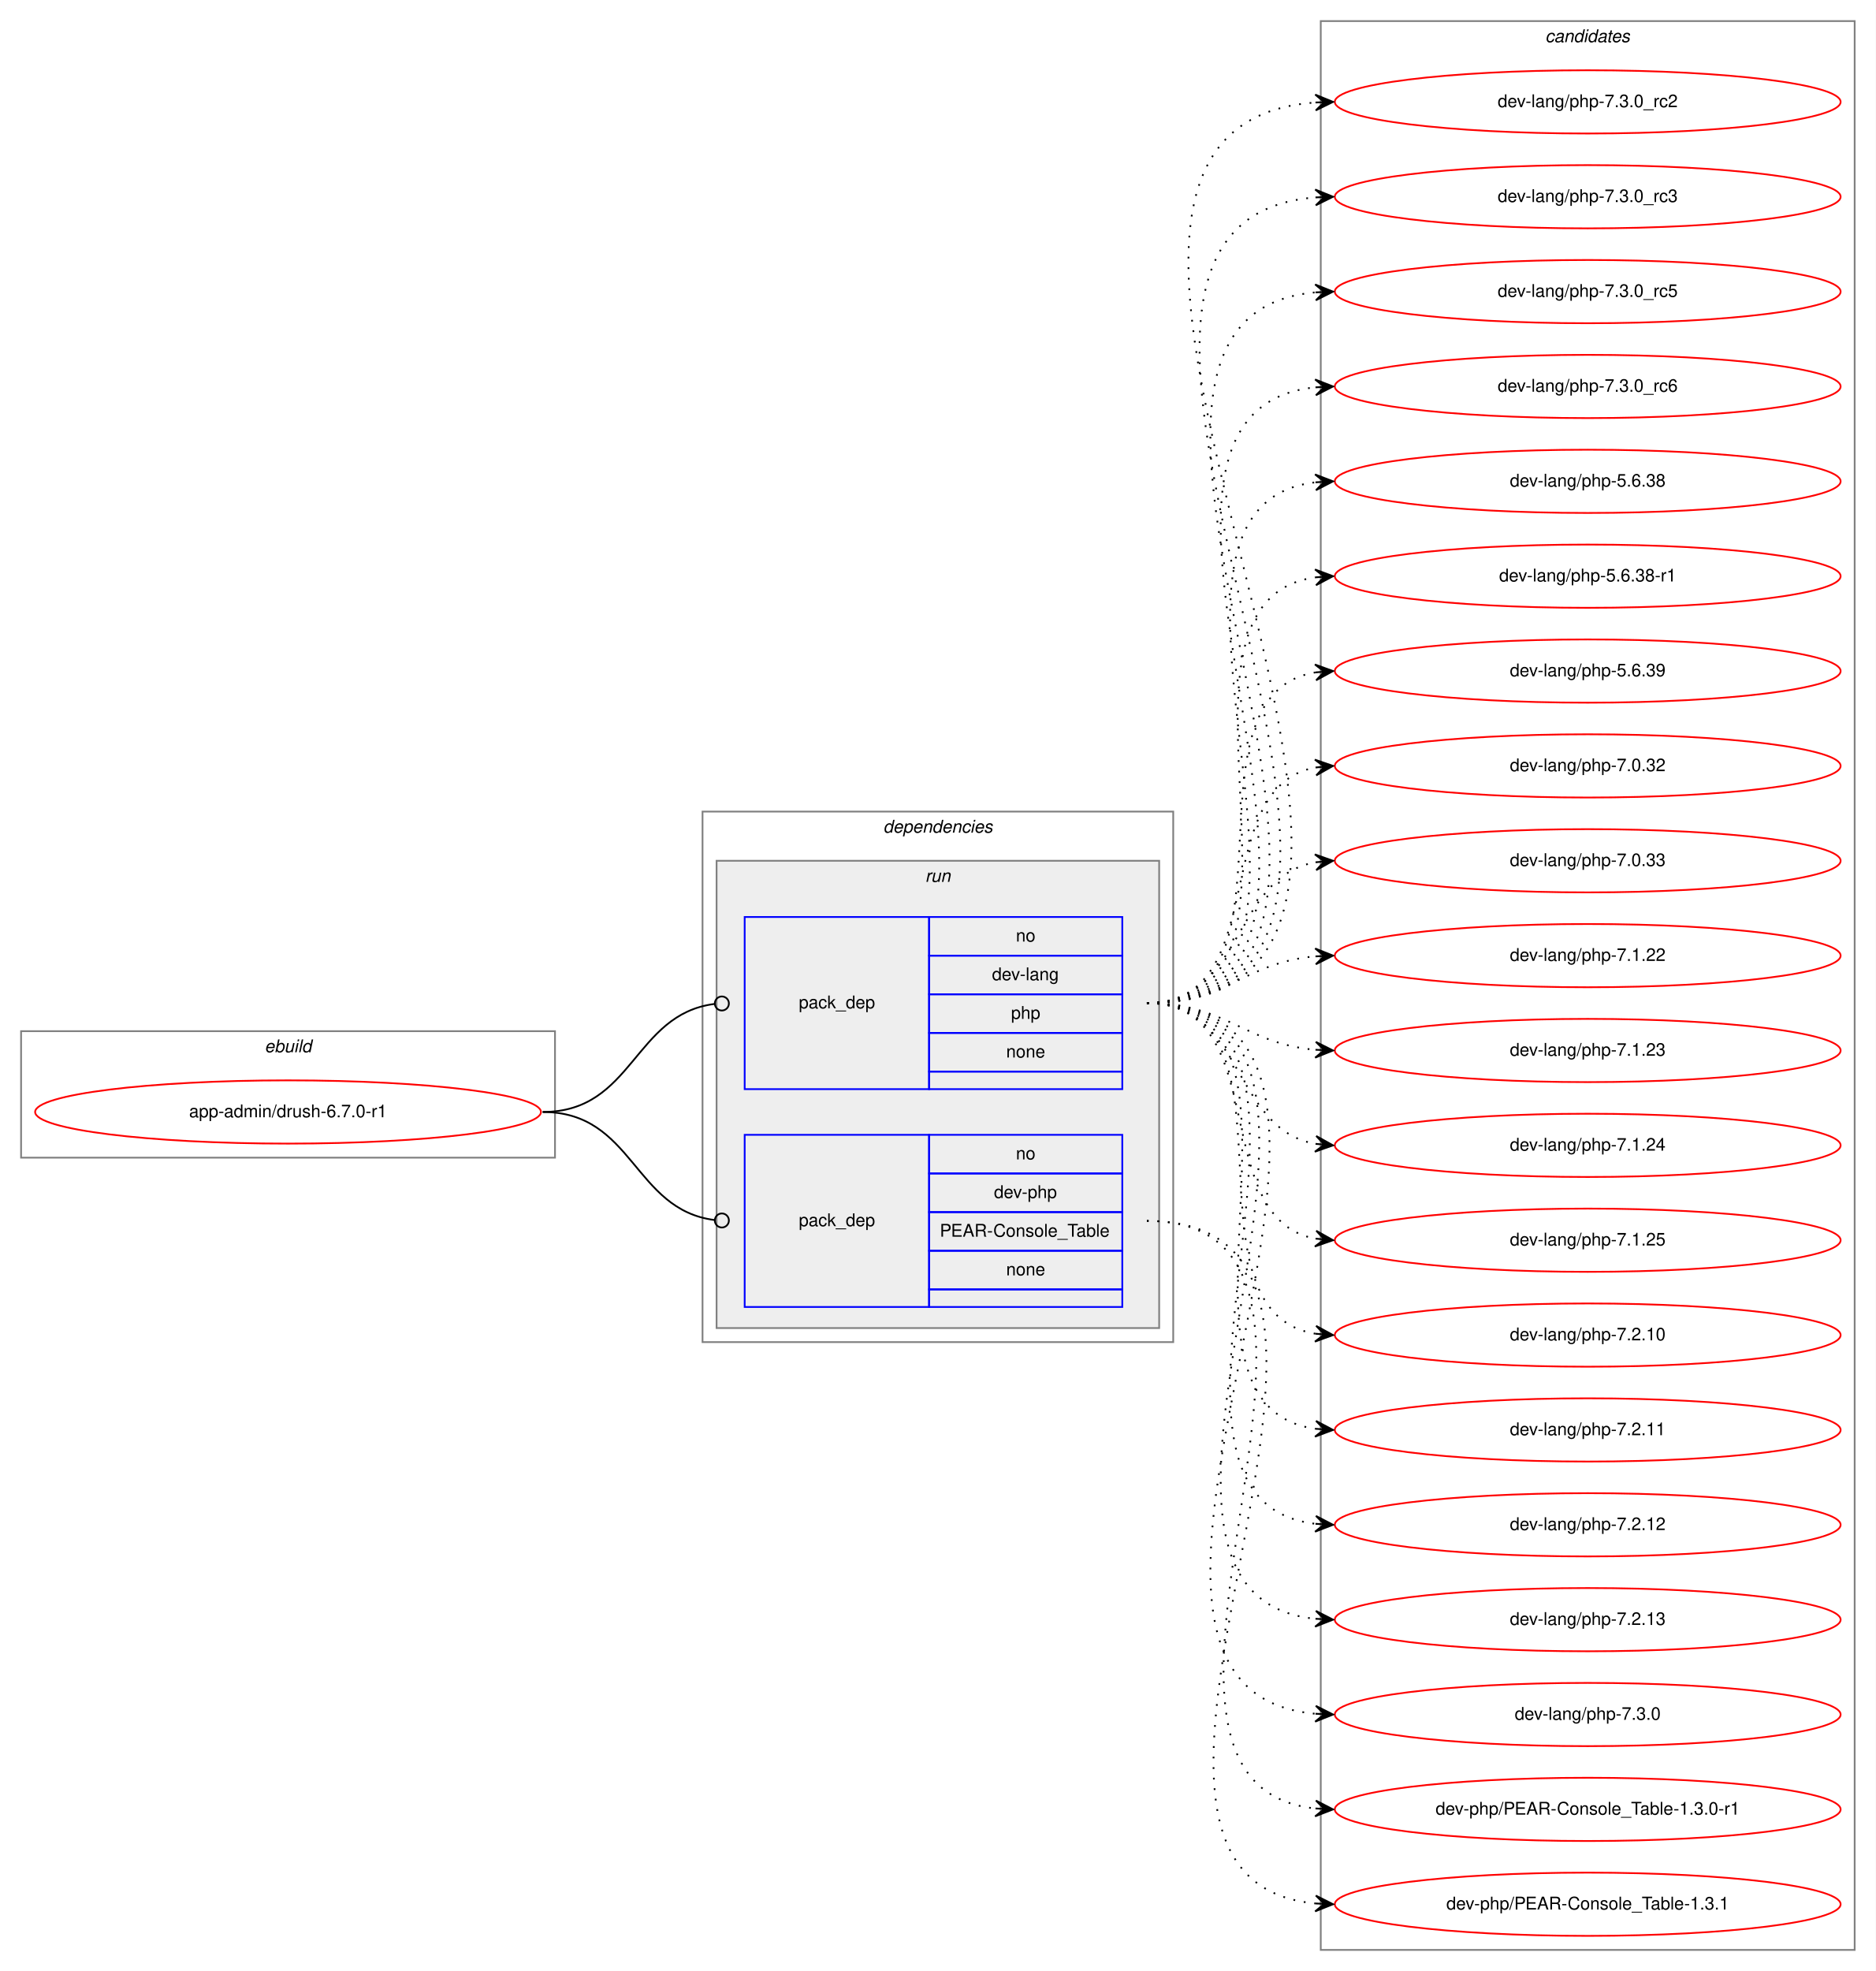
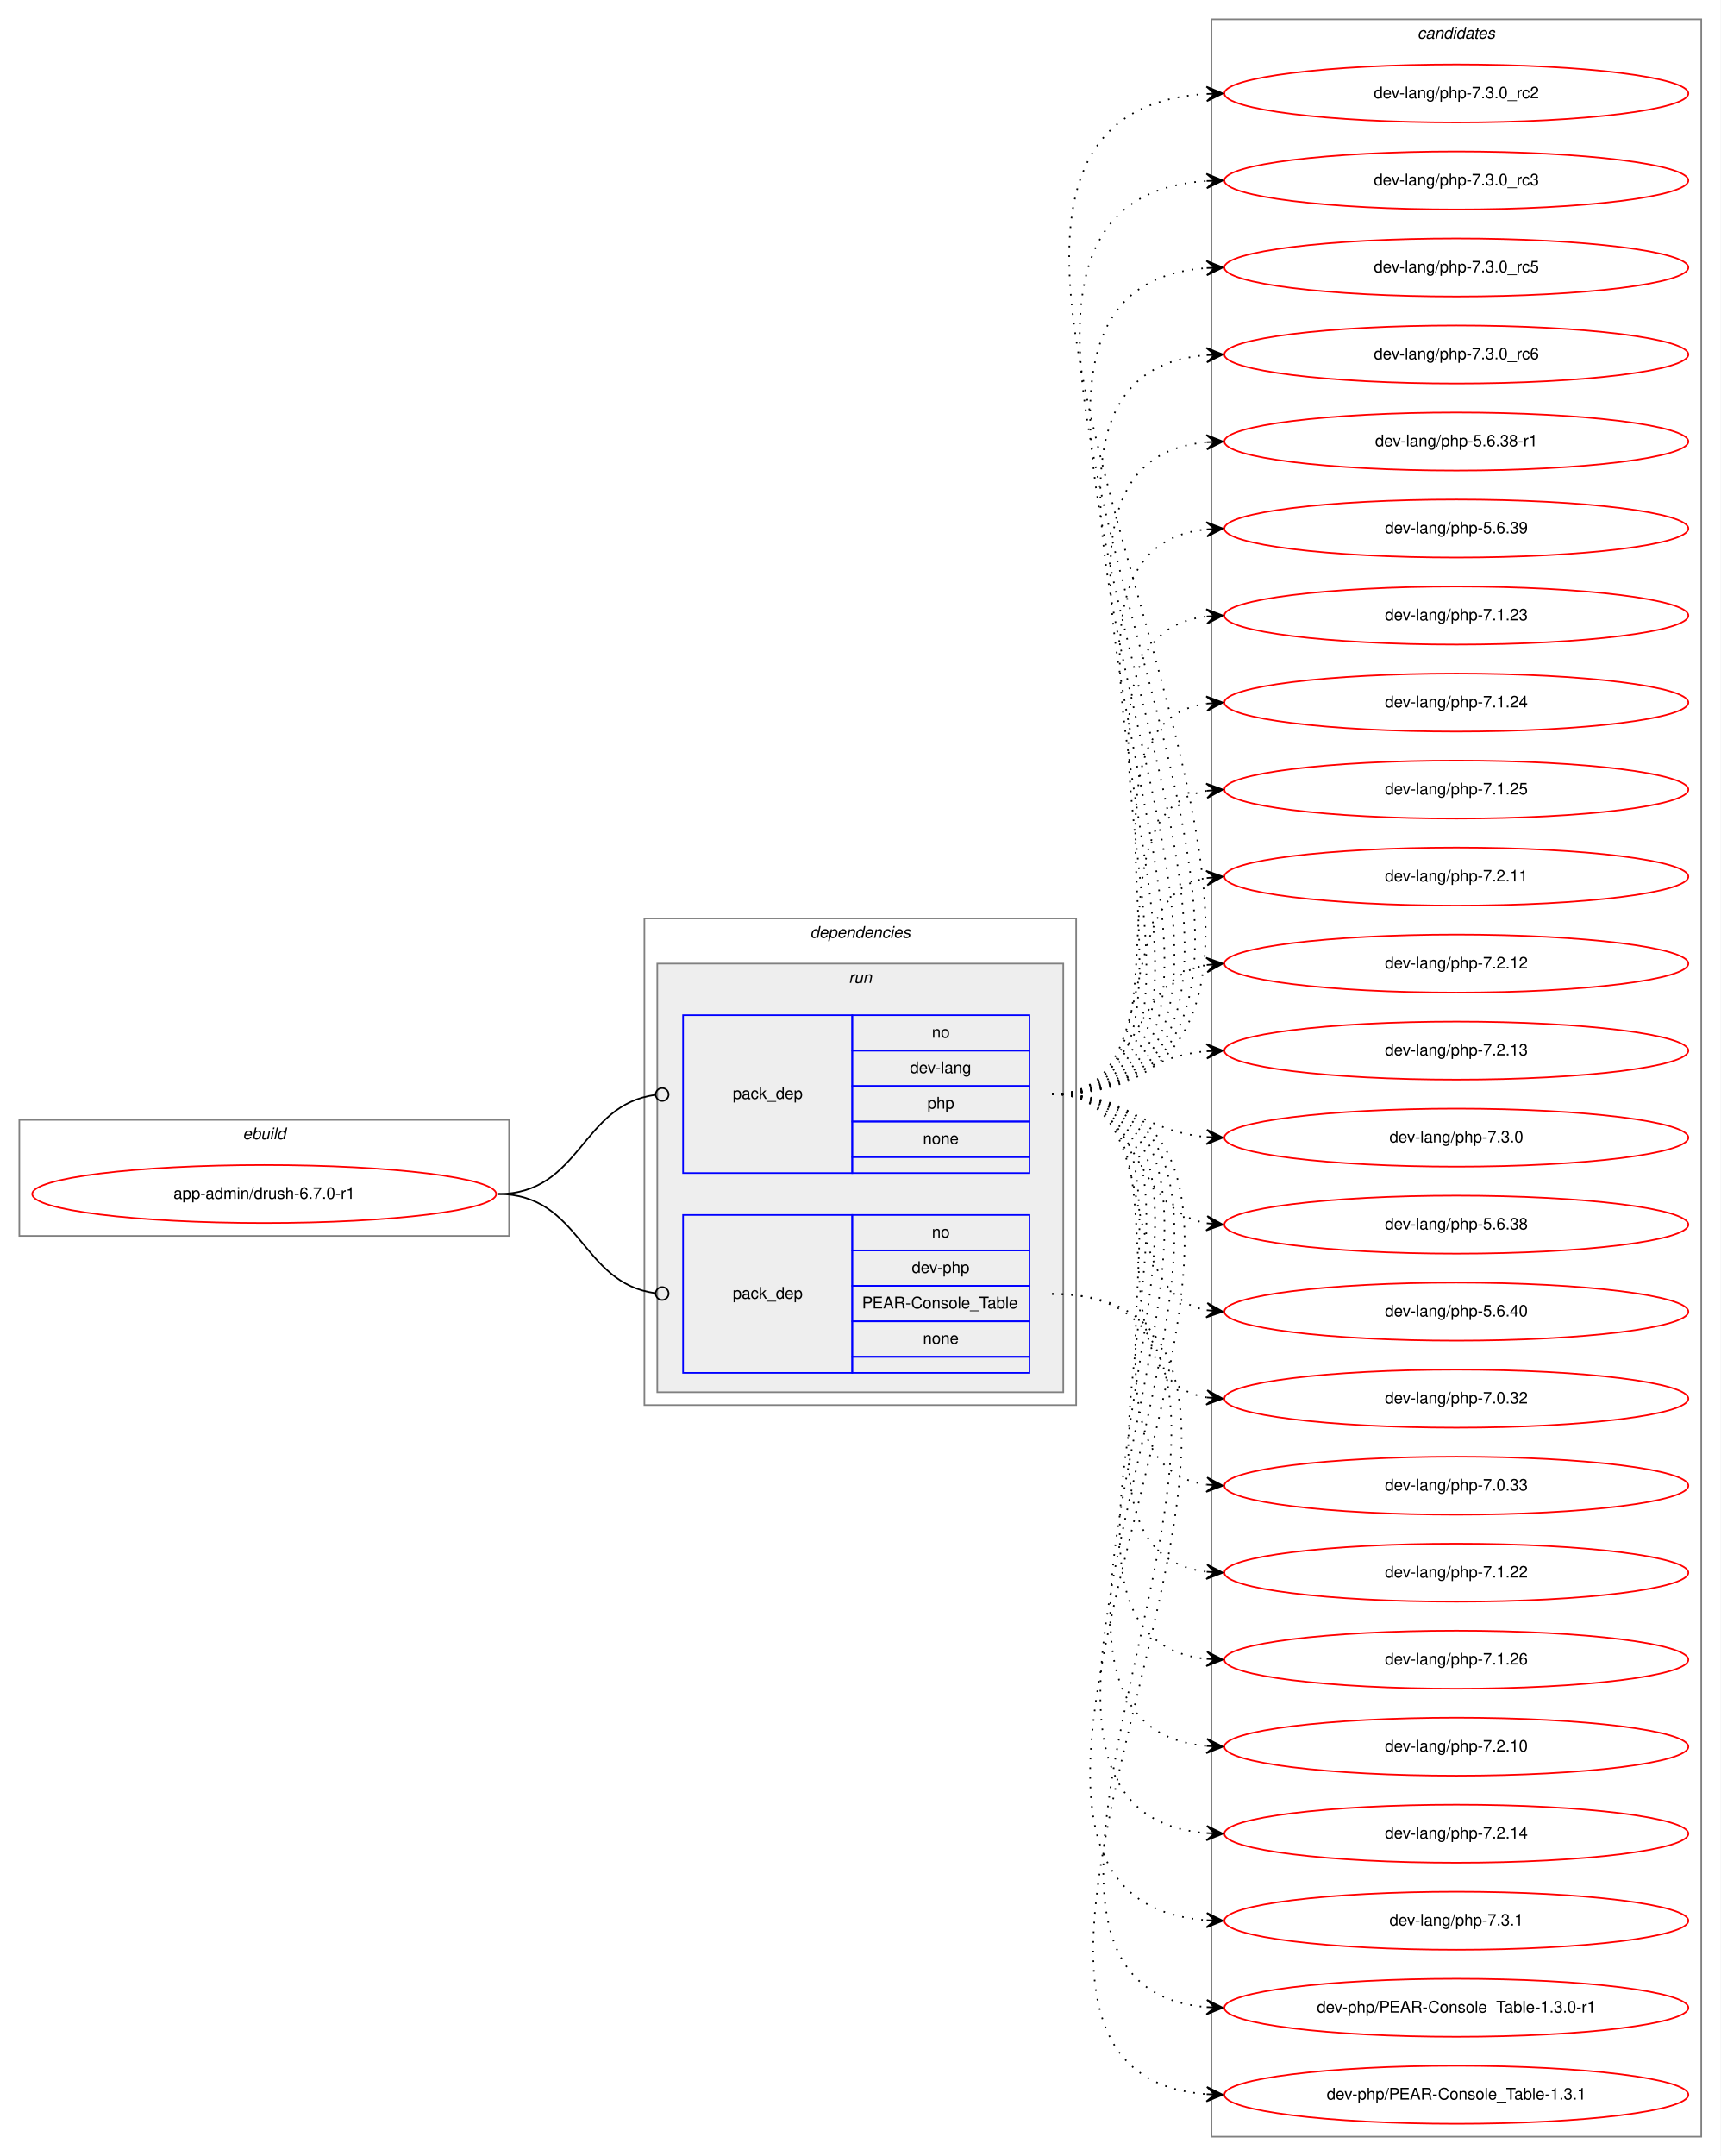
- <svg xmlns="http://www.w3.org/2000/svg" xmlns:xlink="http://www.w3.org/1999/xlink" width="1068pt" height="1122pt" viewBox="0.00 0.00 1068.00 1122.00">
-   <g id="graph0" class="graph" transform="scale(1 1) rotate(0) translate(4 1118)">
-     <polygon fill="white" stroke="transparent" points="-4,4 -4,-1118 1064,-1118 1064,4 -4,4" />
+ <svg xmlns="http://www.w3.org/2000/svg" xmlns:xlink="http://www.w3.org/1999/xlink" width="1068pt" height="1338pt" viewBox="0.00 0.00 1068.00 1338.00">
+   <g id="graph0" class="graph" transform="scale(1 1) rotate(0) translate(4 1334)">
+     <polygon fill="white" stroke="transparent" points="-4,4 -4,-1334 1064,-1334 1064,4 -4,4" />
    <g id="clust1" class="cluster">
-       <polygon fill="none" stroke="gray" points="8,-459 8,-531 312,-531 312,-459 8,-459" />
-       <text text-anchor="start" x="146.66" y="-519" font-family="Helvetica,sans-Serif" font-style="italic" font-size="10.00">ebuild</text>
+       <polygon fill="none" stroke="gray" points="8,-567 8,-639 312,-639 312,-567 8,-567" />
+       <text text-anchor="start" x="146.66" y="-627" font-family="Helvetica,sans-Serif" font-style="italic" font-size="10.00">ebuild</text>
    </g>
    <g id="clust2" class="cluster">
-       <polygon fill="none" stroke="gray" points="396,-354 396,-656 664,-656 664,-354 396,-354" />
-       <text text-anchor="start" x="498.88" y="-644" font-family="Helvetica,sans-Serif" font-style="italic" font-size="10.00">dependencies</text>
+       <polygon fill="none" stroke="gray" points="396,-462 396,-764 664,-764 664,-462 396,-462" />
+       <text text-anchor="start" x="498.88" y="-752" font-family="Helvetica,sans-Serif" font-style="italic" font-size="10.00">dependencies</text>
    </g>
    <g id="clust5" class="cluster">
-       <polygon fill="#eeeeee" stroke="gray" points="404,-362 404,-628 656,-628 656,-362 404,-362" />
-       <text text-anchor="start" x="522.78" y="-616" font-family="Helvetica,sans-Serif" font-style="italic" font-size="10.00">run</text>
+       <polygon fill="#eeeeee" stroke="gray" points="404,-470 404,-736 656,-736 656,-470 404,-470" />
+       <text text-anchor="start" x="522.78" y="-724" font-family="Helvetica,sans-Serif" font-style="italic" font-size="10.00">run</text>
    </g>
    <g id="clust8" class="cluster">
-       <polygon fill="none" stroke="gray" points="748,-8 748,-1106 1052,-1106 1052,-8 748,-8" />
-       <text text-anchor="start" x="875.82" y="-1094" font-family="Helvetica,sans-Serif" font-style="italic" font-size="10.00">candidates</text>
+       <polygon fill="none" stroke="gray" points="748,-8 748,-1322 1052,-1322 1052,-8 748,-8" />
+       <text text-anchor="start" x="875.82" y="-1310" font-family="Helvetica,sans-Serif" font-style="italic" font-size="10.00">candidates</text>
    </g>
    <g id="node1" class="node">
      <g id="a_node1">
        <a xlink:href="../app-admin/drush-6.7.0-r1.svg" xlink:title="app-admin/drush-6.7.0-r1">
-           <ellipse fill="none" stroke="red" cx="160" cy="-485" rx="144" ry="18" />
-           <text text-anchor="middle" x="160" y="-482" font-family="Helvetica,sans-Serif" font-size="10.00">app-admin/drush-6.7.0-r1</text>
+           <ellipse fill="none" stroke="red" cx="160" cy="-593" rx="144" ry="18" />
+           <text text-anchor="middle" x="160" y="-590" font-family="Helvetica,sans-Serif" font-size="10.00">app-admin/drush-6.7.0-r1</text>
        </a>
      </g>
    </g>
    <g id="node2" class="node">
-       <polygon fill="none" stroke="blue" points="420,-498 420,-596 525,-596 525,-498 420,-498" />
-       <text text-anchor="start" x="450.82" y="-544" font-family="Helvetica,sans-Serif" font-size="10.00">pack_dep</text>
-       <polygon fill="none" stroke="blue" points="525,-574 525,-596 635,-596 635,-574 525,-574" />
-       <text text-anchor="start" x="574.44" y="-582" font-family="Helvetica,sans-Serif" font-size="10.00">no</text>
-       <polygon fill="none" stroke="blue" points="525,-552 525,-574 635,-574 635,-552 525,-552" />
-       <text text-anchor="start" x="560.83" y="-560" font-family="Helvetica,sans-Serif" font-size="10.00">dev-lang</text>
-       <polygon fill="none" stroke="blue" points="525,-530 525,-552 635,-552 635,-530 525,-530" />
-       <text text-anchor="start" x="571.66" y="-538" font-family="Helvetica,sans-Serif" font-size="10.00">php</text>
-       <polygon fill="none" stroke="blue" points="525,-508 525,-530 635,-530 635,-508 525,-508" />
-       <text text-anchor="start" x="568.88" y="-516" font-family="Helvetica,sans-Serif" font-size="10.00">none</text>
-       <polygon fill="none" stroke="blue" points="525,-498 525,-508 635,-508 635,-498 525,-498" />
+       <polygon fill="none" stroke="blue" points="420,-606 420,-704 525,-704 525,-606 420,-606" />
+       <text text-anchor="start" x="450.82" y="-652" font-family="Helvetica,sans-Serif" font-size="10.00">pack_dep</text>
+       <polygon fill="none" stroke="blue" points="525,-682 525,-704 635,-704 635,-682 525,-682" />
+       <text text-anchor="start" x="574.44" y="-690" font-family="Helvetica,sans-Serif" font-size="10.00">no</text>
+       <polygon fill="none" stroke="blue" points="525,-660 525,-682 635,-682 635,-660 525,-660" />
+       <text text-anchor="start" x="560.83" y="-668" font-family="Helvetica,sans-Serif" font-size="10.00">dev-lang</text>
+       <polygon fill="none" stroke="blue" points="525,-638 525,-660 635,-660 635,-638 525,-638" />
+       <text text-anchor="start" x="571.66" y="-646" font-family="Helvetica,sans-Serif" font-size="10.00">php</text>
+       <polygon fill="none" stroke="blue" points="525,-616 525,-638 635,-638 635,-616 525,-616" />
+       <text text-anchor="start" x="568.88" y="-624" font-family="Helvetica,sans-Serif" font-size="10.00">none</text>
+       <polygon fill="none" stroke="blue" points="525,-606 525,-616 635,-616 635,-606 525,-606" />
    </g>
    <g id="edge1" class="edge">
-       <path fill="none" stroke="black" d="M305,-485C356.7,-485 356.59,-540.63 402.83,-546.5" />
-       <ellipse fill="none" stroke="black" cx="407.01" cy="-546.76" rx="4" ry="4" />
+       <path fill="none" stroke="black" d="M305,-593C356.7,-593 356.59,-648.63 402.83,-654.5" />
+       <ellipse fill="none" stroke="black" cx="407.01" cy="-654.76" rx="4" ry="4" />
    </g>
    <g id="node3" class="node">
-       <polygon fill="none" stroke="blue" points="420,-374 420,-472 525,-472 525,-374 420,-374" />
-       <text text-anchor="start" x="450.82" y="-420" font-family="Helvetica,sans-Serif" font-size="10.00">pack_dep</text>
-       <polygon fill="none" stroke="blue" points="525,-450 525,-472 635,-472 635,-450 525,-450" />
-       <text text-anchor="start" x="574.44" y="-458" font-family="Helvetica,sans-Serif" font-size="10.00">no</text>
-       <polygon fill="none" stroke="blue" points="525,-428 525,-450 635,-450 635,-428 525,-428" />
-       <text text-anchor="start" x="561.94" y="-436" font-family="Helvetica,sans-Serif" font-size="10.00">dev-php</text>
-       <polygon fill="none" stroke="blue" points="525,-406 525,-428 635,-428 635,-406 525,-406" />
-       <text text-anchor="start" x="531.1" y="-414" font-family="Helvetica,sans-Serif" font-size="10.00">PEAR-Console_Table</text>
-       <polygon fill="none" stroke="blue" points="525,-384 525,-406 635,-406 635,-384 525,-384" />
-       <text text-anchor="start" x="568.88" y="-392" font-family="Helvetica,sans-Serif" font-size="10.00">none</text>
-       <polygon fill="none" stroke="blue" points="525,-374 525,-384 635,-384 635,-374 525,-374" />
+       <polygon fill="none" stroke="blue" points="420,-482 420,-580 525,-580 525,-482 420,-482" />
+       <text text-anchor="start" x="450.82" y="-528" font-family="Helvetica,sans-Serif" font-size="10.00">pack_dep</text>
+       <polygon fill="none" stroke="blue" points="525,-558 525,-580 635,-580 635,-558 525,-558" />
+       <text text-anchor="start" x="574.44" y="-566" font-family="Helvetica,sans-Serif" font-size="10.00">no</text>
+       <polygon fill="none" stroke="blue" points="525,-536 525,-558 635,-558 635,-536 525,-536" />
+       <text text-anchor="start" x="561.94" y="-544" font-family="Helvetica,sans-Serif" font-size="10.00">dev-php</text>
+       <polygon fill="none" stroke="blue" points="525,-514 525,-536 635,-536 635,-514 525,-514" />
+       <text text-anchor="start" x="531.1" y="-522" font-family="Helvetica,sans-Serif" font-size="10.00">PEAR-Console_Table</text>
+       <polygon fill="none" stroke="blue" points="525,-492 525,-514 635,-514 635,-492 525,-492" />
+       <text text-anchor="start" x="568.88" y="-500" font-family="Helvetica,sans-Serif" font-size="10.00">none</text>
+       <polygon fill="none" stroke="blue" points="525,-482 525,-492 635,-492 635,-482 525,-482" />
    </g>
    <g id="edge2" class="edge">
-       <path fill="none" stroke="black" d="M305,-485C356.7,-485 356.59,-429.37 402.83,-423.5" />
-       <ellipse fill="none" stroke="black" cx="407.01" cy="-423.24" rx="4" ry="4" />
+       <path fill="none" stroke="black" d="M305,-593C356.7,-593 356.59,-537.37 402.83,-531.5" />
+       <ellipse fill="none" stroke="black" cx="407.01" cy="-531.24" rx="4" ry="4" />
    </g>
    <g id="node4" class="node">
      <g id="a_node4">
        <a xlink:href="../dev-lang/php-7.3.0_rc2.svg" xlink:title="dev-lang/php-7.3.0_rc2">
-           <ellipse fill="none" stroke="red" cx="900" cy="-1060" rx="144" ry="18" />
-           <text text-anchor="middle" x="900" y="-1057" font-family="Helvetica,sans-Serif" font-size="10.00">dev-lang/php-7.3.0_rc2</text>
+           <ellipse fill="none" stroke="red" cx="900" cy="-1276" rx="144" ry="18" />
+           <text text-anchor="middle" x="900" y="-1273" font-family="Helvetica,sans-Serif" font-size="10.00">dev-lang/php-7.3.0_rc2</text>
        </a>
      </g>
    </g>
    <g id="edge3" class="edge">
-       <path fill="none" stroke="black" stroke-dasharray="1,5" d="M649,-547C878.29,-547 532.94,-1044.59 744.83,-1059.65" />
-       <polygon fill="black" stroke="black" points="755,-1060 744.85,-1064.15 750,-1059.83 745.01,-1059.66 745.01,-1059.66 745.01,-1059.66 750,-1059.83 745.16,-1055.16 755,-1060 755,-1060" />
+       <path fill="none" stroke="black" stroke-dasharray="1,5" d="M649,-655C925.44,-655 486.42,-1260.33 744.69,-1275.7" />
+       <polygon fill="black" stroke="black" points="755,-1276 744.87,-1280.21 750,-1275.86 745,-1275.71 745,-1275.71 745,-1275.71 750,-1275.86 745.13,-1271.21 755,-1276 755,-1276" />
    </g>
    <g id="node5" class="node">
      <g id="a_node5">
        <a xlink:href="../dev-lang/php-7.3.0_rc3.svg" xlink:title="dev-lang/php-7.3.0_rc3">
-           <ellipse fill="none" stroke="red" cx="900" cy="-1006" rx="144" ry="18" />
-           <text text-anchor="middle" x="900" y="-1003" font-family="Helvetica,sans-Serif" font-size="10.00">dev-lang/php-7.3.0_rc3</text>
+           <ellipse fill="none" stroke="red" cx="900" cy="-1222" rx="144" ry="18" />
+           <text text-anchor="middle" x="900" y="-1219" font-family="Helvetica,sans-Serif" font-size="10.00">dev-lang/php-7.3.0_rc3</text>
        </a>
      </g>
    </g>
    <g id="edge4" class="edge">
-       <path fill="none" stroke="black" stroke-dasharray="1,5" d="M649,-547C854.89,-547 555.87,-990.89 745,-1005.62" />
-       <polygon fill="black" stroke="black" points="755,-1006 744.84,-1010.12 750,-1005.81 745.01,-1005.62 745.01,-1005.62 745.01,-1005.62 750,-1005.81 745.18,-1001.13 755,-1006 755,-1006" />
+       <path fill="none" stroke="black" stroke-dasharray="1,5" d="M649,-655C901.86,-655 509.63,-1206.6 744.85,-1221.68" />
+       <polygon fill="black" stroke="black" points="755,-1222 744.87,-1226.19 750,-1221.84 745,-1221.69 745,-1221.69 745,-1221.69 750,-1221.84 745.14,-1217.19 755,-1222 755,-1222" />
    </g>
    <g id="node6" class="node">
      <g id="a_node6">
        <a xlink:href="../dev-lang/php-7.3.0_rc5.svg" xlink:title="dev-lang/php-7.3.0_rc5">
-           <ellipse fill="none" stroke="red" cx="900" cy="-952" rx="144" ry="18" />
-           <text text-anchor="middle" x="900" y="-949" font-family="Helvetica,sans-Serif" font-size="10.00">dev-lang/php-7.3.0_rc5</text>
+           <ellipse fill="none" stroke="red" cx="900" cy="-1168" rx="144" ry="18" />
+           <text text-anchor="middle" x="900" y="-1165" font-family="Helvetica,sans-Serif" font-size="10.00">dev-lang/php-7.3.0_rc5</text>
        </a>
      </g>
    </g>
    <g id="edge5" class="edge">
-       <path fill="none" stroke="black" stroke-dasharray="1,5" d="M649,-547C831.43,-547 579.16,-936.33 744.61,-951.54" />
-       <polygon fill="black" stroke="black" points="755,-952 744.81,-956.06 750,-951.78 745.01,-951.56 745.01,-951.56 745.01,-951.56 750,-951.78 745.21,-947.06 755,-952 755,-952" />
+       <path fill="none" stroke="black" stroke-dasharray="1,5" d="M649,-655C878.29,-655 532.94,-1152.59 744.83,-1167.65" />
+       <polygon fill="black" stroke="black" points="755,-1168 744.85,-1172.15 750,-1167.83 745.01,-1167.66 745.01,-1167.66 745.01,-1167.66 750,-1167.83 745.16,-1163.16 755,-1168 755,-1168" />
    </g>
    <g id="node7" class="node">
      <g id="a_node7">
        <a xlink:href="../dev-lang/php-7.3.0_rc6.svg" xlink:title="dev-lang/php-7.3.0_rc6">
-           <ellipse fill="none" stroke="red" cx="900" cy="-898" rx="144" ry="18" />
-           <text text-anchor="middle" x="900" y="-895" font-family="Helvetica,sans-Serif" font-size="10.00">dev-lang/php-7.3.0_rc6</text>
+           <ellipse fill="none" stroke="red" cx="900" cy="-1114" rx="144" ry="18" />
+           <text text-anchor="middle" x="900" y="-1111" font-family="Helvetica,sans-Serif" font-size="10.00">dev-lang/php-7.3.0_rc6</text>
        </a>
      </g>
    </g>
    <g id="edge6" class="edge">
-       <path fill="none" stroke="black" stroke-dasharray="1,5" d="M649,-547C808.3,-547 601.73,-882.41 744.59,-897.48" />
-       <polygon fill="black" stroke="black" points="755,-898 744.79,-901.99 750.01,-897.75 745.01,-897.5 745.01,-897.5 745.01,-897.5 750.01,-897.75 745.24,-893 755,-898 755,-898" />
+       <path fill="none" stroke="black" stroke-dasharray="1,5" d="M649,-655C854.89,-655 555.87,-1098.89 745,-1113.62" />
+       <polygon fill="black" stroke="black" points="755,-1114 744.84,-1118.12 750,-1113.81 745.01,-1113.62 745.01,-1113.62 745.01,-1113.62 750,-1113.81 745.18,-1109.13 755,-1114 755,-1114" />
    </g>
    <g id="node8" class="node">
      <g id="a_node8">
-         <a xlink:href="../dev-lang/php-5.6.38.svg" xlink:title="dev-lang/php-5.6.38">
-           <ellipse fill="none" stroke="red" cx="900" cy="-844" rx="144" ry="18" />
-           <text text-anchor="middle" x="900" y="-841" font-family="Helvetica,sans-Serif" font-size="10.00">dev-lang/php-5.6.38</text>
+         <a xlink:href="../dev-lang/php-5.6.38-r1.svg" xlink:title="dev-lang/php-5.6.38-r1">
+           <ellipse fill="none" stroke="red" cx="900" cy="-1060" rx="144" ry="18" />
+           <text text-anchor="middle" x="900" y="-1057" font-family="Helvetica,sans-Serif" font-size="10.00">dev-lang/php-5.6.38-r1</text>
        </a>
      </g>
    </g>
    <g id="edge7" class="edge">
-       <path fill="none" stroke="black" stroke-dasharray="1,5" d="M649,-547C785.6,-547 623.49,-829.11 744.92,-843.44" />
-       <polygon fill="black" stroke="black" points="755,-844 744.76,-847.93 750.01,-843.72 745.02,-843.44 745.02,-843.44 745.02,-843.44 750.01,-843.72 745.27,-838.95 755,-844 755,-844" />
+       <path fill="none" stroke="black" stroke-dasharray="1,5" d="M649,-655C831.43,-655 579.16,-1044.33 744.61,-1059.54" />
+       <polygon fill="black" stroke="black" points="755,-1060 744.81,-1064.06 750,-1059.78 745.01,-1059.56 745.01,-1059.56 745.01,-1059.56 750,-1059.78 745.21,-1055.06 755,-1060 755,-1060" />
    </g>
    <g id="node9" class="node">
      <g id="a_node9">
-         <a xlink:href="../dev-lang/php-5.6.38-r1.svg" xlink:title="dev-lang/php-5.6.38-r1">
-           <ellipse fill="none" stroke="red" cx="900" cy="-790" rx="144" ry="18" />
-           <text text-anchor="middle" x="900" y="-787" font-family="Helvetica,sans-Serif" font-size="10.00">dev-lang/php-5.6.38-r1</text>
+         <a xlink:href="../dev-lang/php-5.6.39.svg" xlink:title="dev-lang/php-5.6.39">
+           <ellipse fill="none" stroke="red" cx="900" cy="-1006" rx="144" ry="18" />
+           <text text-anchor="middle" x="900" y="-1003" font-family="Helvetica,sans-Serif" font-size="10.00">dev-lang/php-5.6.39</text>
        </a>
      </g>
    </g>
    <g id="edge8" class="edge">
-       <path fill="none" stroke="black" stroke-dasharray="1,5" d="M649,-547C763.26,-547 644.8,-775.51 744.97,-789.35" />
-       <polygon fill="black" stroke="black" points="755,-790 744.73,-793.84 750.01,-789.67 745.02,-789.35 745.02,-789.35 745.02,-789.35 750.01,-789.67 745.31,-784.86 755,-790 755,-790" />
+       <path fill="none" stroke="black" stroke-dasharray="1,5" d="M649,-655C808.3,-655 601.73,-990.41 744.59,-1005.48" />
+       <polygon fill="black" stroke="black" points="755,-1006 744.79,-1009.99 750.01,-1005.75 745.01,-1005.5 745.01,-1005.5 745.01,-1005.5 750.01,-1005.75 745.24,-1001 755,-1006 755,-1006" />
    </g>
    <g id="node10" class="node">
      <g id="a_node10">
-         <a xlink:href="../dev-lang/php-5.6.39.svg" xlink:title="dev-lang/php-5.6.39">
-           <ellipse fill="none" stroke="red" cx="900" cy="-736" rx="144" ry="18" />
-           <text text-anchor="middle" x="900" y="-733" font-family="Helvetica,sans-Serif" font-size="10.00">dev-lang/php-5.6.39</text>
+         <a xlink:href="../dev-lang/php-7.1.23.svg" xlink:title="dev-lang/php-7.1.23">
+           <ellipse fill="none" stroke="red" cx="900" cy="-952" rx="144" ry="18" />
+           <text text-anchor="middle" x="900" y="-949" font-family="Helvetica,sans-Serif" font-size="10.00">dev-lang/php-7.1.23</text>
        </a>
      </g>
    </g>
    <g id="edge9" class="edge">
-       <path fill="none" stroke="black" stroke-dasharray="1,5" d="M649,-547C741.74,-547 664.87,-722.23 745.02,-735.24" />
-       <polygon fill="black" stroke="black" points="755,-736 744.69,-739.73 750.01,-735.62 745.03,-735.24 745.03,-735.24 745.03,-735.24 750.01,-735.62 745.37,-730.75 755,-736 755,-736" />
+       <path fill="none" stroke="black" stroke-dasharray="1,5" d="M649,-655C785.6,-655 623.49,-937.11 744.92,-951.44" />
+       <polygon fill="black" stroke="black" points="755,-952 744.76,-955.93 750.01,-951.72 745.02,-951.44 745.02,-951.44 745.02,-951.44 750.01,-951.72 745.27,-946.95 755,-952 755,-952" />
    </g>
    <g id="node11" class="node">
      <g id="a_node11">
-         <a xlink:href="../dev-lang/php-7.0.32.svg" xlink:title="dev-lang/php-7.0.32">
-           <ellipse fill="none" stroke="red" cx="900" cy="-682" rx="144" ry="18" />
-           <text text-anchor="middle" x="900" y="-679" font-family="Helvetica,sans-Serif" font-size="10.00">dev-lang/php-7.0.32</text>
+         <a xlink:href="../dev-lang/php-7.1.24.svg" xlink:title="dev-lang/php-7.1.24">
+           <ellipse fill="none" stroke="red" cx="900" cy="-898" rx="144" ry="18" />
+           <text text-anchor="middle" x="900" y="-895" font-family="Helvetica,sans-Serif" font-size="10.00">dev-lang/php-7.1.24</text>
        </a>
      </g>
    </g>
    <g id="edge10" class="edge">
-       <path fill="none" stroke="black" stroke-dasharray="1,5" d="M649,-547C721.56,-547 682.97,-669.14 744.68,-681.07" />
-       <polygon fill="black" stroke="black" points="755,-682 744.64,-685.58 750.02,-681.55 745.04,-681.1 745.04,-681.1 745.04,-681.1 750.02,-681.55 745.45,-676.62 755,-682 755,-682" />
+       <path fill="none" stroke="black" stroke-dasharray="1,5" d="M649,-655C763.26,-655 644.8,-883.51 744.97,-897.35" />
+       <polygon fill="black" stroke="black" points="755,-898 744.73,-901.84 750.01,-897.67 745.02,-897.35 745.02,-897.35 745.02,-897.35 750.01,-897.67 745.31,-892.86 755,-898 755,-898" />
    </g>
    <g id="node12" class="node">
      <g id="a_node12">
-         <a xlink:href="../dev-lang/php-7.0.33.svg" xlink:title="dev-lang/php-7.0.33">
-           <ellipse fill="none" stroke="red" cx="900" cy="-628" rx="144" ry="18" />
-           <text text-anchor="middle" x="900" y="-625" font-family="Helvetica,sans-Serif" font-size="10.00">dev-lang/php-7.0.33</text>
+         <a xlink:href="../dev-lang/php-7.1.25.svg" xlink:title="dev-lang/php-7.1.25">
+           <ellipse fill="none" stroke="red" cx="900" cy="-844" rx="144" ry="18" />
+           <text text-anchor="middle" x="900" y="-841" font-family="Helvetica,sans-Serif" font-size="10.00">dev-lang/php-7.1.25</text>
        </a>
      </g>
    </g>
    <g id="edge11" class="edge">
-       <path fill="none" stroke="black" stroke-dasharray="1,5" d="M649,-547C704.7,-547 696.97,-618.49 744.99,-627.15" />
-       <polygon fill="black" stroke="black" points="755,-628 744.65,-631.63 750.02,-627.57 745.04,-627.15 745.04,-627.15 745.04,-627.15 750.02,-627.57 745.42,-622.67 755,-628 755,-628" />
+       <path fill="none" stroke="black" stroke-dasharray="1,5" d="M649,-655C741.74,-655 664.87,-830.23 745.02,-843.24" />
+       <polygon fill="black" stroke="black" points="755,-844 744.69,-847.73 750.01,-843.62 745.03,-843.24 745.03,-843.24 745.03,-843.24 750.01,-843.62 745.37,-838.75 755,-844 755,-844" />
    </g>
    <g id="node13" class="node">
      <g id="a_node13">
-         <a xlink:href="../dev-lang/php-7.1.22.svg" xlink:title="dev-lang/php-7.1.22">
-           <ellipse fill="none" stroke="red" cx="900" cy="-574" rx="144" ry="18" />
-           <text text-anchor="middle" x="900" y="-571" font-family="Helvetica,sans-Serif" font-size="10.00">dev-lang/php-7.1.22</text>
+         <a xlink:href="../dev-lang/php-7.2.11.svg" xlink:title="dev-lang/php-7.2.11">
+           <ellipse fill="none" stroke="red" cx="900" cy="-790" rx="144" ry="18" />
+           <text text-anchor="middle" x="900" y="-787" font-family="Helvetica,sans-Serif" font-size="10.00">dev-lang/php-7.2.11</text>
        </a>
      </g>
    </g>
    <g id="edge12" class="edge">
-       <path fill="none" stroke="black" stroke-dasharray="1,5" d="M649,-547C694.01,-547 704.86,-570.14 744.8,-573.58" />
-       <polygon fill="black" stroke="black" points="755,-574 744.82,-578.08 750,-573.79 745.01,-573.58 745.01,-573.58 745.01,-573.58 750,-573.79 745.2,-569.09 755,-574 755,-574" />
+       <path fill="none" stroke="black" stroke-dasharray="1,5" d="M649,-655C721.56,-655 682.97,-777.14 744.68,-789.07" />
+       <polygon fill="black" stroke="black" points="755,-790 744.64,-793.58 750.02,-789.55 745.04,-789.1 745.04,-789.1 745.04,-789.1 750.02,-789.55 745.45,-784.62 755,-790 755,-790" />
    </g>
    <g id="node14" class="node">
      <g id="a_node14">
-         <a xlink:href="../dev-lang/php-7.1.23.svg" xlink:title="dev-lang/php-7.1.23">
-           <ellipse fill="none" stroke="red" cx="900" cy="-520" rx="144" ry="18" />
-           <text text-anchor="middle" x="900" y="-517" font-family="Helvetica,sans-Serif" font-size="10.00">dev-lang/php-7.1.23</text>
+         <a xlink:href="../dev-lang/php-7.2.12.svg" xlink:title="dev-lang/php-7.2.12">
+           <ellipse fill="none" stroke="red" cx="900" cy="-736" rx="144" ry="18" />
+           <text text-anchor="middle" x="900" y="-733" font-family="Helvetica,sans-Serif" font-size="10.00">dev-lang/php-7.2.12</text>
        </a>
      </g>
    </g>
    <g id="edge13" class="edge">
-       <path fill="none" stroke="black" stroke-dasharray="1,5" d="M649,-547C694.01,-547 704.86,-523.86 744.8,-520.42" />
-       <polygon fill="black" stroke="black" points="755,-520 745.2,-524.91 750,-520.21 745.01,-520.42 745.01,-520.42 745.01,-520.42 750,-520.21 744.82,-515.92 755,-520 755,-520" />
+       <path fill="none" stroke="black" stroke-dasharray="1,5" d="M649,-655C704.7,-655 696.97,-726.49 744.99,-735.15" />
+       <polygon fill="black" stroke="black" points="755,-736 744.65,-739.63 750.02,-735.57 745.04,-735.15 745.04,-735.15 745.04,-735.15 750.02,-735.57 745.42,-730.67 755,-736 755,-736" />
    </g>
    <g id="node15" class="node">
      <g id="a_node15">
-         <a xlink:href="../dev-lang/php-7.1.24.svg" xlink:title="dev-lang/php-7.1.24">
-           <ellipse fill="none" stroke="red" cx="900" cy="-466" rx="144" ry="18" />
-           <text text-anchor="middle" x="900" y="-463" font-family="Helvetica,sans-Serif" font-size="10.00">dev-lang/php-7.1.24</text>
+         <a xlink:href="../dev-lang/php-7.2.13.svg" xlink:title="dev-lang/php-7.2.13">
+           <ellipse fill="none" stroke="red" cx="900" cy="-682" rx="144" ry="18" />
+           <text text-anchor="middle" x="900" y="-679" font-family="Helvetica,sans-Serif" font-size="10.00">dev-lang/php-7.2.13</text>
        </a>
      </g>
    </g>
    <g id="edge14" class="edge">
-       <path fill="none" stroke="black" stroke-dasharray="1,5" d="M649,-547C704.7,-547 696.97,-475.51 744.99,-466.85" />
-       <polygon fill="black" stroke="black" points="755,-466 745.42,-471.33 750.02,-466.43 745.04,-466.85 745.04,-466.85 745.04,-466.85 750.02,-466.43 744.65,-462.37 755,-466 755,-466" />
+       <path fill="none" stroke="black" stroke-dasharray="1,5" d="M649,-655C694.01,-655 704.86,-678.14 744.8,-681.58" />
+       <polygon fill="black" stroke="black" points="755,-682 744.82,-686.08 750,-681.79 745.01,-681.58 745.01,-681.58 745.01,-681.58 750,-681.79 745.2,-677.09 755,-682 755,-682" />
    </g>
    <g id="node16" class="node">
      <g id="a_node16">
-         <a xlink:href="../dev-lang/php-7.1.25.svg" xlink:title="dev-lang/php-7.1.25">
-           <ellipse fill="none" stroke="red" cx="900" cy="-412" rx="144" ry="18" />
-           <text text-anchor="middle" x="900" y="-409" font-family="Helvetica,sans-Serif" font-size="10.00">dev-lang/php-7.1.25</text>
+         <a xlink:href="../dev-lang/php-7.3.0.svg" xlink:title="dev-lang/php-7.3.0">
+           <ellipse fill="none" stroke="red" cx="900" cy="-628" rx="144" ry="18" />
+           <text text-anchor="middle" x="900" y="-625" font-family="Helvetica,sans-Serif" font-size="10.00">dev-lang/php-7.3.0</text>
        </a>
      </g>
    </g>
    <g id="edge15" class="edge">
-       <path fill="none" stroke="black" stroke-dasharray="1,5" d="M649,-547C721.56,-547 682.97,-424.86 744.68,-412.93" />
-       <polygon fill="black" stroke="black" points="755,-412 745.45,-417.38 750.02,-412.45 745.04,-412.9 745.04,-412.9 745.04,-412.9 750.02,-412.45 744.64,-408.42 755,-412 755,-412" />
+       <path fill="none" stroke="black" stroke-dasharray="1,5" d="M649,-655C694.01,-655 704.86,-631.86 744.8,-628.42" />
+       <polygon fill="black" stroke="black" points="755,-628 745.2,-632.91 750,-628.21 745.01,-628.42 745.01,-628.42 745.01,-628.42 750,-628.21 744.82,-623.92 755,-628 755,-628" />
    </g>
    <g id="node17" class="node">
      <g id="a_node17">
-         <a xlink:href="../dev-lang/php-7.2.10.svg" xlink:title="dev-lang/php-7.2.10">
-           <ellipse fill="none" stroke="red" cx="900" cy="-358" rx="144" ry="18" />
-           <text text-anchor="middle" x="900" y="-355" font-family="Helvetica,sans-Serif" font-size="10.00">dev-lang/php-7.2.10</text>
+         <a xlink:href="../dev-lang/php-5.6.38.svg" xlink:title="dev-lang/php-5.6.38">
+           <ellipse fill="none" stroke="red" cx="900" cy="-574" rx="144" ry="18" />
+           <text text-anchor="middle" x="900" y="-571" font-family="Helvetica,sans-Serif" font-size="10.00">dev-lang/php-5.6.38</text>
        </a>
      </g>
    </g>
    <g id="edge16" class="edge">
-       <path fill="none" stroke="black" stroke-dasharray="1,5" d="M649,-547C741.74,-547 664.87,-371.77 745.02,-358.76" />
-       <polygon fill="black" stroke="black" points="755,-358 745.37,-363.25 750.01,-358.38 745.03,-358.76 745.03,-358.76 745.03,-358.76 750.01,-358.38 744.69,-354.27 755,-358 755,-358" />
+       <path fill="none" stroke="black" stroke-dasharray="1,5" d="M649,-655C704.7,-655 696.97,-583.51 744.99,-574.85" />
+       <polygon fill="black" stroke="black" points="755,-574 745.42,-579.33 750.02,-574.43 745.04,-574.85 745.04,-574.85 745.04,-574.85 750.02,-574.43 744.65,-570.37 755,-574 755,-574" />
    </g>
    <g id="node18" class="node">
      <g id="a_node18">
-         <a xlink:href="../dev-lang/php-7.2.11.svg" xlink:title="dev-lang/php-7.2.11">
-           <ellipse fill="none" stroke="red" cx="900" cy="-304" rx="144" ry="18" />
-           <text text-anchor="middle" x="900" y="-301" font-family="Helvetica,sans-Serif" font-size="10.00">dev-lang/php-7.2.11</text>
+         <a xlink:href="../dev-lang/php-5.6.40.svg" xlink:title="dev-lang/php-5.6.40">
+           <ellipse fill="none" stroke="red" cx="900" cy="-520" rx="144" ry="18" />
+           <text text-anchor="middle" x="900" y="-517" font-family="Helvetica,sans-Serif" font-size="10.00">dev-lang/php-5.6.40</text>
        </a>
      </g>
    </g>
    <g id="edge17" class="edge">
-       <path fill="none" stroke="black" stroke-dasharray="1,5" d="M649,-547C763.26,-547 644.8,-318.49 744.97,-304.65" />
-       <polygon fill="black" stroke="black" points="755,-304 745.31,-309.14 750.01,-304.33 745.02,-304.65 745.02,-304.65 745.02,-304.65 750.01,-304.33 744.73,-300.16 755,-304 755,-304" />
+       <path fill="none" stroke="black" stroke-dasharray="1,5" d="M649,-655C721.56,-655 682.97,-532.86 744.68,-520.93" />
+       <polygon fill="black" stroke="black" points="755,-520 745.45,-525.38 750.02,-520.45 745.04,-520.9 745.04,-520.9 745.04,-520.9 750.02,-520.45 744.64,-516.42 755,-520 755,-520" />
    </g>
    <g id="node19" class="node">
      <g id="a_node19">
-         <a xlink:href="../dev-lang/php-7.2.12.svg" xlink:title="dev-lang/php-7.2.12">
-           <ellipse fill="none" stroke="red" cx="900" cy="-250" rx="144" ry="18" />
-           <text text-anchor="middle" x="900" y="-247" font-family="Helvetica,sans-Serif" font-size="10.00">dev-lang/php-7.2.12</text>
+         <a xlink:href="../dev-lang/php-7.0.32.svg" xlink:title="dev-lang/php-7.0.32">
+           <ellipse fill="none" stroke="red" cx="900" cy="-466" rx="144" ry="18" />
+           <text text-anchor="middle" x="900" y="-463" font-family="Helvetica,sans-Serif" font-size="10.00">dev-lang/php-7.0.32</text>
        </a>
      </g>
    </g>
    <g id="edge18" class="edge">
-       <path fill="none" stroke="black" stroke-dasharray="1,5" d="M649,-547C785.6,-547 623.49,-264.89 744.92,-250.56" />
-       <polygon fill="black" stroke="black" points="755,-250 745.27,-255.05 750.01,-250.28 745.02,-250.56 745.02,-250.56 745.02,-250.56 750.01,-250.28 744.76,-246.07 755,-250 755,-250" />
+       <path fill="none" stroke="black" stroke-dasharray="1,5" d="M649,-655C741.74,-655 664.87,-479.77 745.02,-466.76" />
+       <polygon fill="black" stroke="black" points="755,-466 745.37,-471.25 750.01,-466.38 745.03,-466.76 745.03,-466.76 745.03,-466.76 750.01,-466.38 744.69,-462.27 755,-466 755,-466" />
    </g>
    <g id="node20" class="node">
      <g id="a_node20">
-         <a xlink:href="../dev-lang/php-7.2.13.svg" xlink:title="dev-lang/php-7.2.13">
-           <ellipse fill="none" stroke="red" cx="900" cy="-196" rx="144" ry="18" />
-           <text text-anchor="middle" x="900" y="-193" font-family="Helvetica,sans-Serif" font-size="10.00">dev-lang/php-7.2.13</text>
+         <a xlink:href="../dev-lang/php-7.0.33.svg" xlink:title="dev-lang/php-7.0.33">
+           <ellipse fill="none" stroke="red" cx="900" cy="-412" rx="144" ry="18" />
+           <text text-anchor="middle" x="900" y="-409" font-family="Helvetica,sans-Serif" font-size="10.00">dev-lang/php-7.0.33</text>
        </a>
      </g>
    </g>
    <g id="edge19" class="edge">
-       <path fill="none" stroke="black" stroke-dasharray="1,5" d="M649,-547C808.3,-547 601.73,-211.59 744.59,-196.52" />
-       <polygon fill="black" stroke="black" points="755,-196 745.24,-201 750.01,-196.25 745.01,-196.5 745.01,-196.5 745.01,-196.5 750.01,-196.25 744.79,-192.01 755,-196 755,-196" />
+       <path fill="none" stroke="black" stroke-dasharray="1,5" d="M649,-655C763.26,-655 644.8,-426.49 744.97,-412.65" />
+       <polygon fill="black" stroke="black" points="755,-412 745.31,-417.14 750.01,-412.33 745.02,-412.65 745.02,-412.65 745.02,-412.65 750.01,-412.33 744.73,-408.16 755,-412 755,-412" />
    </g>
    <g id="node21" class="node">
      <g id="a_node21">
-         <a xlink:href="../dev-lang/php-7.3.0.svg" xlink:title="dev-lang/php-7.3.0">
-           <ellipse fill="none" stroke="red" cx="900" cy="-142" rx="144" ry="18" />
-           <text text-anchor="middle" x="900" y="-139" font-family="Helvetica,sans-Serif" font-size="10.00">dev-lang/php-7.3.0</text>
+         <a xlink:href="../dev-lang/php-7.1.22.svg" xlink:title="dev-lang/php-7.1.22">
+           <ellipse fill="none" stroke="red" cx="900" cy="-358" rx="144" ry="18" />
+           <text text-anchor="middle" x="900" y="-355" font-family="Helvetica,sans-Serif" font-size="10.00">dev-lang/php-7.1.22</text>
        </a>
      </g>
    </g>
    <g id="edge20" class="edge">
-       <path fill="none" stroke="black" stroke-dasharray="1,5" d="M649,-547C831.43,-547 579.16,-157.67 744.61,-142.46" />
-       <polygon fill="black" stroke="black" points="755,-142 745.21,-146.94 750,-142.22 745.01,-142.44 745.01,-142.44 745.01,-142.44 750,-142.22 744.81,-137.94 755,-142 755,-142" />
+       <path fill="none" stroke="black" stroke-dasharray="1,5" d="M649,-655C785.6,-655 623.49,-372.89 744.92,-358.56" />
+       <polygon fill="black" stroke="black" points="755,-358 745.27,-363.05 750.01,-358.28 745.02,-358.56 745.02,-358.56 745.02,-358.56 750.01,-358.28 744.76,-354.07 755,-358 755,-358" />
    </g>
    <g id="node22" class="node">
      <g id="a_node22">
+         <a xlink:href="../dev-lang/php-7.1.26.svg" xlink:title="dev-lang/php-7.1.26">
+           <ellipse fill="none" stroke="red" cx="900" cy="-304" rx="144" ry="18" />
+           <text text-anchor="middle" x="900" y="-301" font-family="Helvetica,sans-Serif" font-size="10.00">dev-lang/php-7.1.26</text>
+         </a>
+       </g>
+     </g>
+     <g id="edge21" class="edge">
+       <path fill="none" stroke="black" stroke-dasharray="1,5" d="M649,-655C808.3,-655 601.73,-319.59 744.59,-304.52" />
+       <polygon fill="black" stroke="black" points="755,-304 745.24,-309 750.01,-304.25 745.01,-304.5 745.01,-304.5 745.01,-304.5 750.01,-304.25 744.79,-300.01 755,-304 755,-304" />
+     </g>
+     <g id="node23" class="node">
+       <g id="a_node23">
+         <a xlink:href="../dev-lang/php-7.2.10.svg" xlink:title="dev-lang/php-7.2.10">
+           <ellipse fill="none" stroke="red" cx="900" cy="-250" rx="144" ry="18" />
+           <text text-anchor="middle" x="900" y="-247" font-family="Helvetica,sans-Serif" font-size="10.00">dev-lang/php-7.2.10</text>
+         </a>
+       </g>
+     </g>
+     <g id="edge22" class="edge">
+       <path fill="none" stroke="black" stroke-dasharray="1,5" d="M649,-655C831.43,-655 579.16,-265.67 744.61,-250.46" />
+       <polygon fill="black" stroke="black" points="755,-250 745.21,-254.94 750,-250.22 745.01,-250.44 745.01,-250.44 745.01,-250.44 750,-250.22 744.81,-245.94 755,-250 755,-250" />
+     </g>
+     <g id="node24" class="node">
+       <g id="a_node24">
+         <a xlink:href="../dev-lang/php-7.2.14.svg" xlink:title="dev-lang/php-7.2.14">
+           <ellipse fill="none" stroke="red" cx="900" cy="-196" rx="144" ry="18" />
+           <text text-anchor="middle" x="900" y="-193" font-family="Helvetica,sans-Serif" font-size="10.00">dev-lang/php-7.2.14</text>
+         </a>
+       </g>
+     </g>
+     <g id="edge23" class="edge">
+       <path fill="none" stroke="black" stroke-dasharray="1,5" d="M649,-655C854.89,-655 555.87,-211.11 745,-196.38" />
+       <polygon fill="black" stroke="black" points="755,-196 745.18,-200.87 750,-196.19 745.01,-196.38 745.01,-196.38 745.01,-196.38 750,-196.19 744.84,-191.88 755,-196 755,-196" />
+     </g>
+     <g id="node25" class="node">
+       <g id="a_node25">
+         <a xlink:href="../dev-lang/php-7.3.1.svg" xlink:title="dev-lang/php-7.3.1">
+           <ellipse fill="none" stroke="red" cx="900" cy="-142" rx="144" ry="18" />
+           <text text-anchor="middle" x="900" y="-139" font-family="Helvetica,sans-Serif" font-size="10.00">dev-lang/php-7.3.1</text>
+         </a>
+       </g>
+     </g>
+     <g id="edge24" class="edge">
+       <path fill="none" stroke="black" stroke-dasharray="1,5" d="M649,-655C878.29,-655 532.94,-157.41 744.83,-142.35" />
+       <polygon fill="black" stroke="black" points="755,-142 745.16,-146.84 750,-142.17 745.01,-142.34 745.01,-142.34 745.01,-142.34 750,-142.17 744.85,-137.85 755,-142 755,-142" />
+     </g>
+     <g id="node26" class="node">
+       <g id="a_node26">
        <a xlink:href="../dev-php/PEAR-Console_Table-1.3.0-r1.svg" xlink:title="dev-php/PEAR-Console_Table-1.3.0-r1">
          <ellipse fill="none" stroke="red" cx="900" cy="-88" rx="144" ry="18" />
          <text text-anchor="middle" x="900" y="-85" font-family="Helvetica,sans-Serif" font-size="10.00">dev-php/PEAR-Console_Table-1.3.0-r1</text>
        </a>
      </g>
    </g>
-     <g id="edge21" class="edge">
-       <path fill="none" stroke="black" stroke-dasharray="1,5" d="M649,-423C801.5,-423 608.31,-103.52 744.61,-88.54" />
-       <polygon fill="black" stroke="black" points="755,-88 745.25,-93.02 750.01,-88.26 745.01,-88.52 745.01,-88.52 745.01,-88.52 750.01,-88.26 744.78,-84.03 755,-88 755,-88" />
-     </g>
-     <g id="node23" class="node">
-       <g id="a_node23">
+     <g id="edge25" class="edge">
+       <path fill="none" stroke="black" stroke-dasharray="1,5" d="M649,-531C847.89,-531 562.91,-103.44 744.78,-88.41" />
+       <polygon fill="black" stroke="black" points="755,-88 745.19,-92.89 750,-88.2 745.01,-88.4 745.01,-88.4 745.01,-88.4 750,-88.2 744.83,-83.9 755,-88 755,-88" />
+     </g>
+     <g id="node27" class="node">
+       <g id="a_node27">
        <a xlink:href="../dev-php/PEAR-Console_Table-1.3.1.svg" xlink:title="dev-php/PEAR-Console_Table-1.3.1">
          <ellipse fill="none" stroke="red" cx="900" cy="-34" rx="144" ry="18" />
          <text text-anchor="middle" x="900" y="-31" font-family="Helvetica,sans-Serif" font-size="10.00">dev-php/PEAR-Console_Table-1.3.1</text>
        </a>
      </g>
    </g>
-     <g id="edge22" class="edge">
-       <path fill="none" stroke="black" stroke-dasharray="1,5" d="M649,-423C824.69,-423 585.5,-49.05 744.99,-34.44" />
-       <polygon fill="black" stroke="black" points="755,-34 745.21,-38.93 750,-34.22 745.01,-34.44 745.01,-34.44 745.01,-34.44 750,-34.22 744.81,-29.94 755,-34 755,-34" />
+     <g id="edge26" class="edge">
+       <path fill="none" stroke="black" stroke-dasharray="1,5" d="M649,-531C871.33,-531 539.81,-49.41 744.83,-34.36" />
+       <polygon fill="black" stroke="black" points="755,-34 745.17,-38.85 750,-34.18 745.01,-34.35 745.01,-34.35 745.01,-34.35 750,-34.18 744.85,-29.86 755,-34 755,-34" />
    </g>
  </g>
</svg>
